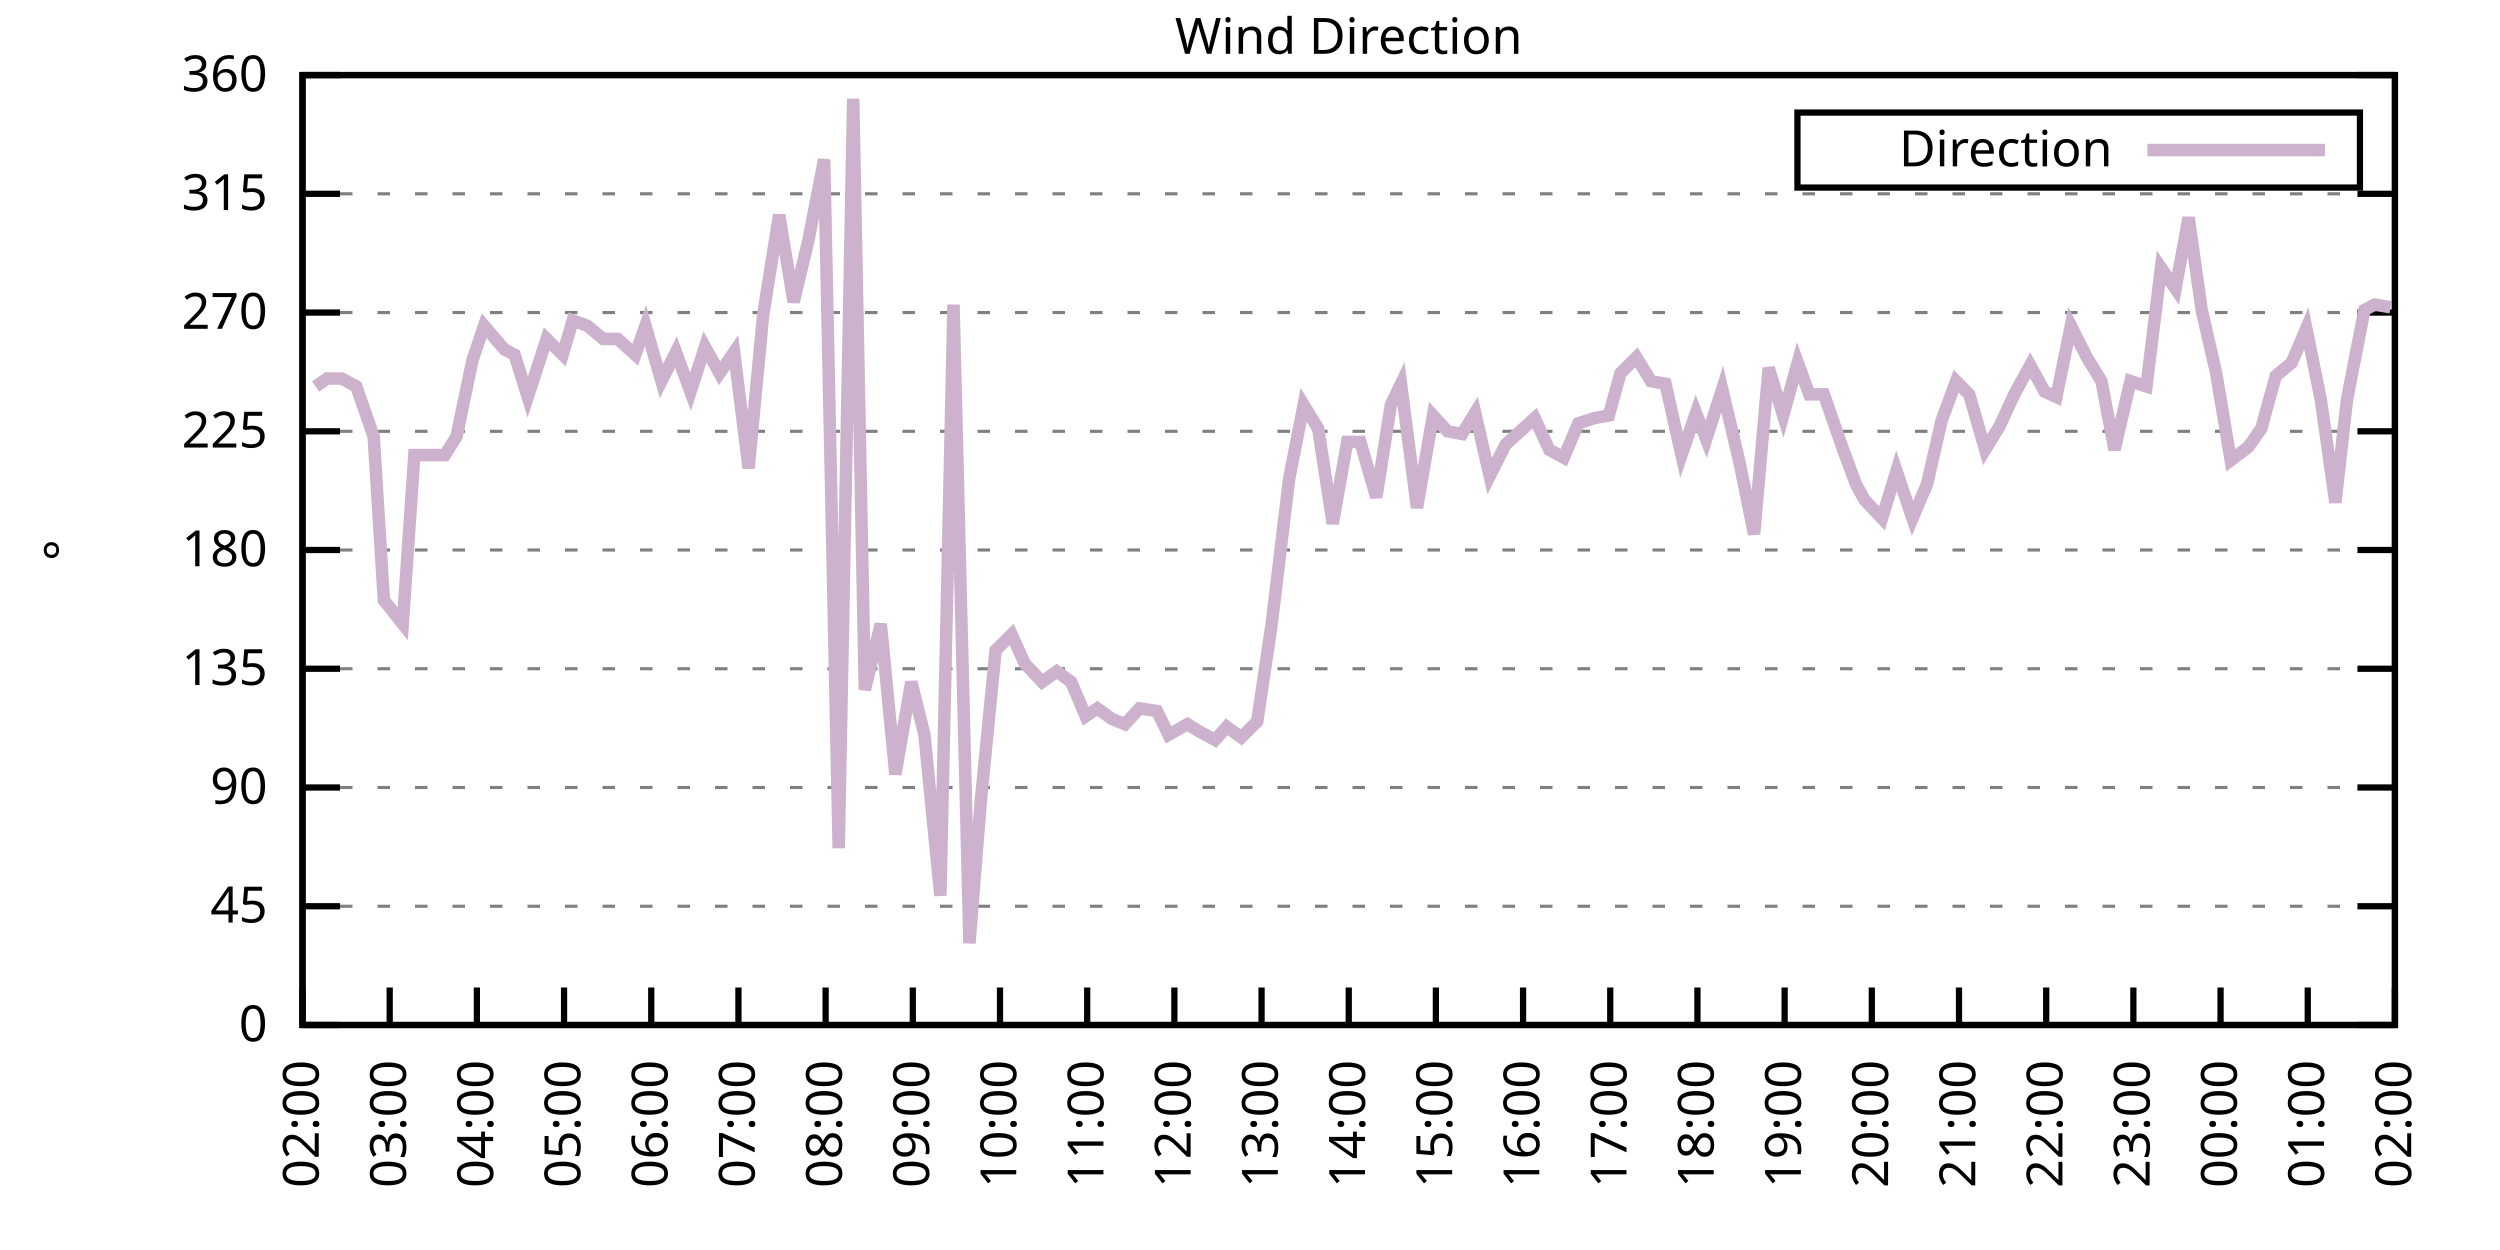
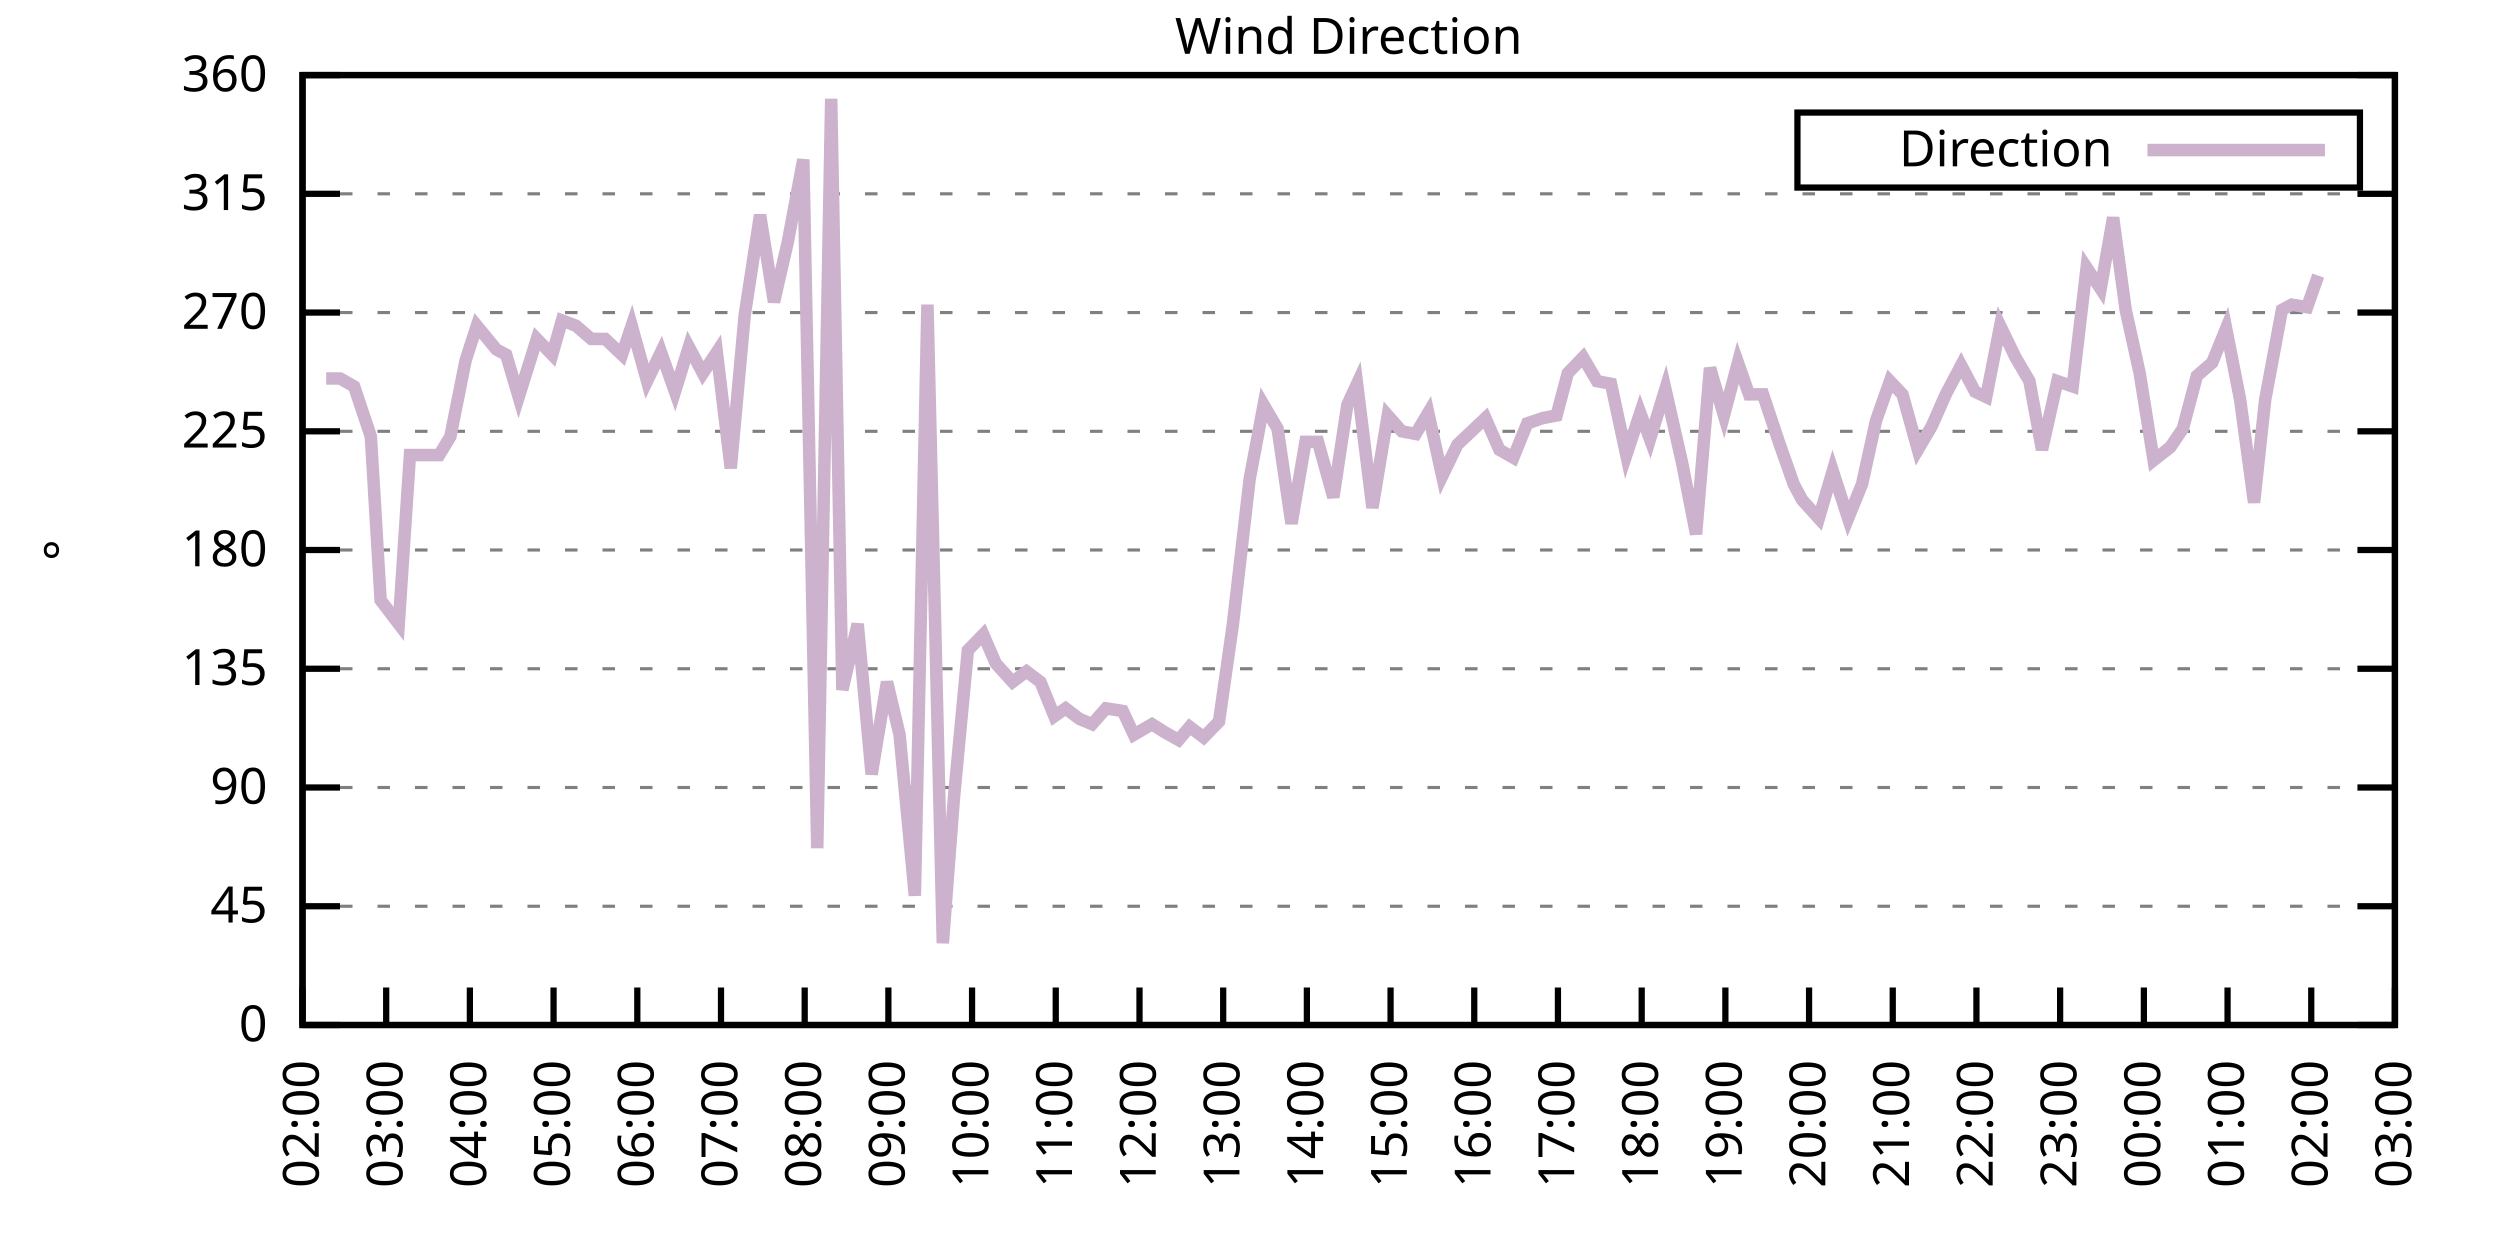
<svg xmlns="http://www.w3.org/2000/svg" xmlns:xlink="http://www.w3.org/1999/xlink" width="400" height="200" viewBox="0 0 400 200">
  <g id="gnuplot_canvas">
    <rect x="0" y="0" width="400" height="200" fill="none" />
    <defs>
      <circle id="gpDot" r="0.5" stroke-width="0.5" stroke="currentColor" />
      <path id="gpPt0" stroke-width="0.333" stroke="currentColor" d="M-1,0 h2 M0,-1 v2" />
      <path id="gpPt1" stroke-width="0.333" stroke="currentColor" d="M-1,-1 L1,1 M1,-1 L-1,1" />
      <path id="gpPt2" stroke-width="0.333" stroke="currentColor" d="M-1,0 L1,0 M0,-1 L0,1 M-1,-1 L1,1 M-1,1 L1,-1" />
      <rect id="gpPt3" stroke-width="0.333" stroke="currentColor" x="-1" y="-1" width="2" height="2" />
      <rect id="gpPt4" stroke-width="0.333" stroke="currentColor" fill="currentColor" x="-1" y="-1" width="2" height="2" />
      <circle id="gpPt5" stroke-width="0.333" stroke="currentColor" cx="0" cy="0" r="1" />
      <use xlink:href="#gpPt5" id="gpPt6" fill="currentColor" stroke="none" />
      <path id="gpPt7" stroke-width="0.333" stroke="currentColor" d="M0,-1.33 L-1.33,0.67 L1.33,0.67 z" />
      <use xlink:href="#gpPt7" id="gpPt8" fill="currentColor" stroke="none" />
      <use xlink:href="#gpPt7" id="gpPt9" stroke="currentColor" transform="rotate(180)" />
      <use xlink:href="#gpPt9" id="gpPt10" fill="currentColor" stroke="none" />
      <use xlink:href="#gpPt3" id="gpPt11" stroke="currentColor" transform="rotate(45)" />
      <use xlink:href="#gpPt11" id="gpPt12" fill="currentColor" stroke="none" />
      <path id="gpPt13" stroke-width="0.333" stroke="currentColor" d="M0,1.330 L1.265,0.411 L0.782,-1.067 L-0.782,-1.076 L-1.265,0.411 z" />
      <use xlink:href="#gpPt13" id="gpPt14" fill="currentColor" stroke="none" />
      <filter id="textbox" filterUnits="objectBoundingBox" x="0" y="0" height="1" width="1">
        <feFlood flood-color="white" flood-opacity="1" result="bgnd" />
        <feComposite in="SourceGraphic" in2="bgnd" operator="atop" />
      </filter>
      <filter id="greybox" filterUnits="objectBoundingBox" x="0" y="0" height="1" width="1">
        <feFlood flood-color="lightgrey" flood-opacity="1" result="grey" />
        <feComposite in="SourceGraphic" in2="grey" operator="atop" />
      </filter>
    </defs>
    <g fill="none" color="white" stroke="currentColor" stroke-width="1.00" stroke-linecap="butt" stroke-linejoin="miter">
</g>
    <g fill="none" color="black" stroke="currentColor" stroke-width="1.00" stroke-linecap="butt" stroke-linejoin="miter">
      <g stroke="none" shape-rendering="crispEdges">
        <polygon fill="rgb(255, 255, 255)" points="48.40,164.00 383.18,164.00 383.18,12.02 48.40,12.02 " />
      </g>
    </g>
    <g fill="none" color="black" stroke="currentColor" stroke-width="1.00" stroke-linecap="butt" stroke-linejoin="miter">
</g>
    <g fill="none" color="black" stroke="black" stroke-width="0.50" stroke-linecap="butt" stroke-linejoin="miter">
</g>
    <g fill="none" color="gray" stroke="currentColor" stroke-width="0.50" stroke-linecap="butt" stroke-linejoin="miter">
      <path stroke="gray" stroke-dasharray="2,4" class="gridline" d="M48.40,164.00 L383.19,164.00  " />
    </g>
    <g fill="none" color="gray" stroke="gray" stroke-width="1.00" stroke-linecap="butt" stroke-linejoin="miter">
</g>
    <g fill="none" color="black" stroke="currentColor" stroke-width="1.00" stroke-linecap="butt" stroke-linejoin="miter">
      <path stroke="black" d="M48.40,164.00 L54.40,164.00 M383.19,164.00 L377.19,164.00  " />
      <g transform="translate(42.80,166.60)" stroke="none" fill="black" font-family="Sans" font-size="8.00" text-anchor="end">
        <text>
          <tspan font-family="Sans"> 0</tspan>
        </text>
      </g>
    </g>
    <g fill="none" color="black" stroke="currentColor" stroke-width="1.00" stroke-linecap="butt" stroke-linejoin="miter">
</g>
    <g fill="none" color="black" stroke="black" stroke-width="0.50" stroke-linecap="butt" stroke-linejoin="miter">
</g>
    <g fill="none" color="gray" stroke="currentColor" stroke-width="0.50" stroke-linecap="butt" stroke-linejoin="miter">
      <path stroke="gray" stroke-dasharray="2,4" class="gridline" d="M48.40,145.00 L383.19,145.00  " />
    </g>
    <g fill="none" color="gray" stroke="gray" stroke-width="1.00" stroke-linecap="butt" stroke-linejoin="miter">
</g>
    <g fill="none" color="black" stroke="currentColor" stroke-width="1.00" stroke-linecap="butt" stroke-linejoin="miter">
      <path stroke="black" d="M48.40,145.00 L54.40,145.00 M383.19,145.00 L377.19,145.00  " />
      <g transform="translate(42.80,147.60)" stroke="none" fill="black" font-family="Sans" font-size="8.00" text-anchor="end">
        <text>
          <tspan font-family="Sans"> 45</tspan>
        </text>
      </g>
    </g>
    <g fill="none" color="black" stroke="currentColor" stroke-width="1.00" stroke-linecap="butt" stroke-linejoin="miter">
</g>
    <g fill="none" color="black" stroke="black" stroke-width="0.50" stroke-linecap="butt" stroke-linejoin="miter">
</g>
    <g fill="none" color="gray" stroke="currentColor" stroke-width="0.50" stroke-linecap="butt" stroke-linejoin="miter">
      <path stroke="gray" stroke-dasharray="2,4" class="gridline" d="M48.40,126.00 L383.19,126.00  " />
    </g>
    <g fill="none" color="gray" stroke="gray" stroke-width="1.00" stroke-linecap="butt" stroke-linejoin="miter">
</g>
    <g fill="none" color="black" stroke="currentColor" stroke-width="1.00" stroke-linecap="butt" stroke-linejoin="miter">
      <path stroke="black" d="M48.40,126.00 L54.40,126.00 M383.19,126.00 L377.19,126.00  " />
      <g transform="translate(42.80,128.60)" stroke="none" fill="black" font-family="Sans" font-size="8.00" text-anchor="end">
        <text>
          <tspan font-family="Sans"> 90</tspan>
        </text>
      </g>
    </g>
    <g fill="none" color="black" stroke="currentColor" stroke-width="1.00" stroke-linecap="butt" stroke-linejoin="miter">
</g>
    <g fill="none" color="black" stroke="black" stroke-width="0.50" stroke-linecap="butt" stroke-linejoin="miter">
</g>
    <g fill="none" color="gray" stroke="currentColor" stroke-width="0.50" stroke-linecap="butt" stroke-linejoin="miter">
      <path stroke="gray" stroke-dasharray="2,4" class="gridline" d="M48.40,107.00 L383.19,107.00  " />
    </g>
    <g fill="none" color="gray" stroke="gray" stroke-width="1.00" stroke-linecap="butt" stroke-linejoin="miter">
</g>
    <g fill="none" color="black" stroke="currentColor" stroke-width="1.00" stroke-linecap="butt" stroke-linejoin="miter">
      <path stroke="black" d="M48.40,107.00 L54.40,107.00 M383.19,107.00 L377.19,107.00  " />
      <g transform="translate(42.80,109.60)" stroke="none" fill="black" font-family="Sans" font-size="8.00" text-anchor="end">
        <text>
          <tspan font-family="Sans"> 135</tspan>
        </text>
      </g>
    </g>
    <g fill="none" color="black" stroke="currentColor" stroke-width="1.00" stroke-linecap="butt" stroke-linejoin="miter">
</g>
    <g fill="none" color="black" stroke="black" stroke-width="0.50" stroke-linecap="butt" stroke-linejoin="miter">
</g>
    <g fill="none" color="gray" stroke="currentColor" stroke-width="0.50" stroke-linecap="butt" stroke-linejoin="miter">
      <path stroke="gray" stroke-dasharray="2,4" class="gridline" d="M48.40,88.00 L383.19,88.00  " />
    </g>
    <g fill="none" color="gray" stroke="gray" stroke-width="1.00" stroke-linecap="butt" stroke-linejoin="miter">
</g>
    <g fill="none" color="black" stroke="currentColor" stroke-width="1.00" stroke-linecap="butt" stroke-linejoin="miter">
      <path stroke="black" d="M48.40,88.00 L54.40,88.00 M383.19,88.00 L377.19,88.00  " />
      <g transform="translate(42.80,90.60)" stroke="none" fill="black" font-family="Sans" font-size="8.00" text-anchor="end">
        <text>
          <tspan font-family="Sans"> 180</tspan>
        </text>
      </g>
    </g>
    <g fill="none" color="black" stroke="currentColor" stroke-width="1.00" stroke-linecap="butt" stroke-linejoin="miter">
</g>
    <g fill="none" color="black" stroke="black" stroke-width="0.50" stroke-linecap="butt" stroke-linejoin="miter">
</g>
    <g fill="none" color="gray" stroke="currentColor" stroke-width="0.50" stroke-linecap="butt" stroke-linejoin="miter">
      <path stroke="gray" stroke-dasharray="2,4" class="gridline" d="M48.40,69.01 L383.19,69.01  " />
    </g>
    <g fill="none" color="gray" stroke="gray" stroke-width="1.00" stroke-linecap="butt" stroke-linejoin="miter">
</g>
    <g fill="none" color="black" stroke="currentColor" stroke-width="1.00" stroke-linecap="butt" stroke-linejoin="miter">
      <path stroke="black" d="M48.40,69.01 L54.40,69.01 M383.19,69.01 L377.19,69.01  " />
      <g transform="translate(42.80,71.61)" stroke="none" fill="black" font-family="Sans" font-size="8.00" text-anchor="end">
        <text>
          <tspan font-family="Sans"> 225</tspan>
        </text>
      </g>
    </g>
    <g fill="none" color="black" stroke="currentColor" stroke-width="1.00" stroke-linecap="butt" stroke-linejoin="miter">
</g>
    <g fill="none" color="black" stroke="black" stroke-width="0.50" stroke-linecap="butt" stroke-linejoin="miter">
</g>
    <g fill="none" color="gray" stroke="currentColor" stroke-width="0.50" stroke-linecap="butt" stroke-linejoin="miter">
      <path stroke="gray" stroke-dasharray="2,4" class="gridline" d="M48.40,50.01 L383.19,50.01  " />
    </g>
    <g fill="none" color="gray" stroke="gray" stroke-width="1.00" stroke-linecap="butt" stroke-linejoin="miter">
</g>
    <g fill="none" color="black" stroke="currentColor" stroke-width="1.00" stroke-linecap="butt" stroke-linejoin="miter">
      <path stroke="black" d="M48.40,50.01 L54.40,50.01 M383.19,50.01 L377.19,50.01  " />
      <g transform="translate(42.80,52.61)" stroke="none" fill="black" font-family="Sans" font-size="8.00" text-anchor="end">
        <text>
          <tspan font-family="Sans"> 270</tspan>
        </text>
      </g>
    </g>
    <g fill="none" color="black" stroke="currentColor" stroke-width="1.00" stroke-linecap="butt" stroke-linejoin="miter">
</g>
    <g fill="none" color="black" stroke="black" stroke-width="0.50" stroke-linecap="butt" stroke-linejoin="miter">
</g>
    <g fill="none" color="gray" stroke="currentColor" stroke-width="0.50" stroke-linecap="butt" stroke-linejoin="miter">
      <path stroke="gray" stroke-dasharray="2,4" class="gridline" d="M48.40,31.01 L383.19,31.01  " />
    </g>
    <g fill="none" color="gray" stroke="gray" stroke-width="1.00" stroke-linecap="butt" stroke-linejoin="miter">
</g>
    <g fill="none" color="black" stroke="currentColor" stroke-width="1.00" stroke-linecap="butt" stroke-linejoin="miter">
      <path stroke="black" d="M48.40,31.01 L54.40,31.01 M383.19,31.01 L377.19,31.01  " />
      <g transform="translate(42.80,33.61)" stroke="none" fill="black" font-family="Sans" font-size="8.00" text-anchor="end">
        <text>
          <tspan font-family="Sans"> 315</tspan>
        </text>
      </g>
    </g>
    <g fill="none" color="black" stroke="currentColor" stroke-width="1.00" stroke-linecap="butt" stroke-linejoin="miter">
</g>
    <g fill="none" color="black" stroke="black" stroke-width="0.50" stroke-linecap="butt" stroke-linejoin="miter">
</g>
    <g fill="none" color="gray" stroke="currentColor" stroke-width="0.50" stroke-linecap="butt" stroke-linejoin="miter">
      <path stroke="gray" stroke-dasharray="2,4" class="gridline" d="M48.40,12.01 L383.19,12.01  " />
    </g>
    <g fill="none" color="gray" stroke="gray" stroke-width="1.00" stroke-linecap="butt" stroke-linejoin="miter">
</g>
    <g fill="none" color="black" stroke="currentColor" stroke-width="1.00" stroke-linecap="butt" stroke-linejoin="miter">
      <path stroke="black" d="M48.40,12.01 L54.40,12.01 M383.19,12.01 L377.19,12.01  " />
      <g transform="translate(42.80,14.61)" stroke="none" fill="black" font-family="Sans" font-size="8.00" text-anchor="end">
        <text>
          <tspan font-family="Sans"> 360</tspan>
        </text>
      </g>
    </g>
    <g fill="none" color="black" stroke="currentColor" stroke-width="1.00" stroke-linecap="butt" stroke-linejoin="miter">
      <path stroke="black" d="M48.40,164.00 L48.40,158.00  " />
      <g transform="translate(51.00,169.60) rotate(270.00)" stroke="none" fill="black" font-family="Sans" font-size="8.00" text-anchor="end">
        <text>
          <tspan font-family="Sans">02:00</tspan>
        </text>
      </g>
    </g>
    <g fill="none" color="black" stroke="currentColor" stroke-width="1.00" stroke-linecap="butt" stroke-linejoin="miter">
-       <path stroke="black" d="M62.35,164.00 L62.35,158.00  " />
-       <g transform="translate(64.95,169.60) rotate(270.00)" stroke="none" fill="black" font-family="Sans" font-size="8.00" text-anchor="end">
+       <path stroke="black" d="M61.79,164.00 L61.79,158.00  " />
+       <g transform="translate(64.39,169.60) rotate(270.00)" stroke="none" fill="black" font-family="Sans" font-size="8.00" text-anchor="end">
        <text>
          <tspan font-family="Sans">03:00</tspan>
        </text>
      </g>
    </g>
    <g fill="none" color="black" stroke="currentColor" stroke-width="1.00" stroke-linecap="butt" stroke-linejoin="miter">
-       <path stroke="black" d="M76.30,164.00 L76.30,158.00  " />
-       <g transform="translate(78.90,169.60) rotate(270.00)" stroke="none" fill="black" font-family="Sans" font-size="8.00" text-anchor="end">
+       <path stroke="black" d="M75.18,164.00 L75.18,158.00  " />
+       <g transform="translate(77.78,169.60) rotate(270.00)" stroke="none" fill="black" font-family="Sans" font-size="8.00" text-anchor="end">
        <text>
          <tspan font-family="Sans">04:00</tspan>
        </text>
      </g>
    </g>
    <g fill="none" color="black" stroke="currentColor" stroke-width="1.00" stroke-linecap="butt" stroke-linejoin="miter">
-       <path stroke="black" d="M90.25,164.00 L90.25,158.00  " />
-       <g transform="translate(92.85,169.60) rotate(270.00)" stroke="none" fill="black" font-family="Sans" font-size="8.00" text-anchor="end">
+       <path stroke="black" d="M88.57,164.00 L88.57,158.00  " />
+       <g transform="translate(91.17,169.60) rotate(270.00)" stroke="none" fill="black" font-family="Sans" font-size="8.00" text-anchor="end">
        <text>
          <tspan font-family="Sans">05:00</tspan>
        </text>
      </g>
    </g>
    <g fill="none" color="black" stroke="currentColor" stroke-width="1.00" stroke-linecap="butt" stroke-linejoin="miter">
-       <path stroke="black" d="M104.20,164.00 L104.20,158.00  " />
-       <g transform="translate(106.80,169.60) rotate(270.00)" stroke="none" fill="black" font-family="Sans" font-size="8.00" text-anchor="end">
+       <path stroke="black" d="M101.97,164.00 L101.97,158.00  " />
+       <g transform="translate(104.57,169.60) rotate(270.00)" stroke="none" fill="black" font-family="Sans" font-size="8.00" text-anchor="end">
        <text>
          <tspan font-family="Sans">06:00</tspan>
        </text>
      </g>
    </g>
    <g fill="none" color="black" stroke="currentColor" stroke-width="1.00" stroke-linecap="butt" stroke-linejoin="miter">
-       <path stroke="black" d="M118.15,164.00 L118.15,158.00  " />
-       <g transform="translate(120.75,169.60) rotate(270.00)" stroke="none" fill="black" font-family="Sans" font-size="8.00" text-anchor="end">
+       <path stroke="black" d="M115.36,164.00 L115.36,158.00  " />
+       <g transform="translate(117.96,169.60) rotate(270.00)" stroke="none" fill="black" font-family="Sans" font-size="8.00" text-anchor="end">
        <text>
          <tspan font-family="Sans">07:00</tspan>
        </text>
      </g>
    </g>
    <g fill="none" color="black" stroke="currentColor" stroke-width="1.00" stroke-linecap="butt" stroke-linejoin="miter">
-       <path stroke="black" d="M132.10,164.00 L132.10,158.00  " />
-       <g transform="translate(134.70,169.60) rotate(270.00)" stroke="none" fill="black" font-family="Sans" font-size="8.00" text-anchor="end">
+       <path stroke="black" d="M128.75,164.00 L128.75,158.00  " />
+       <g transform="translate(131.35,169.60) rotate(270.00)" stroke="none" fill="black" font-family="Sans" font-size="8.00" text-anchor="end">
        <text>
          <tspan font-family="Sans">08:00</tspan>
        </text>
      </g>
    </g>
    <g fill="none" color="black" stroke="currentColor" stroke-width="1.00" stroke-linecap="butt" stroke-linejoin="miter">
-       <path stroke="black" d="M146.05,164.00 L146.05,158.00  " />
-       <g transform="translate(148.65,169.60) rotate(270.00)" stroke="none" fill="black" font-family="Sans" font-size="8.00" text-anchor="end">
+       <path stroke="black" d="M142.14,164.00 L142.14,158.00  " />
+       <g transform="translate(144.74,169.60) rotate(270.00)" stroke="none" fill="black" font-family="Sans" font-size="8.00" text-anchor="end">
        <text>
          <tspan font-family="Sans">09:00</tspan>
        </text>
      </g>
    </g>
    <g fill="none" color="black" stroke="currentColor" stroke-width="1.00" stroke-linecap="butt" stroke-linejoin="miter">
-       <path stroke="black" d="M160.00,164.00 L160.00,158.00  " />
-       <g transform="translate(162.60,169.60) rotate(270.00)" stroke="none" fill="black" font-family="Sans" font-size="8.00" text-anchor="end">
+       <path stroke="black" d="M155.53,164.00 L155.53,158.00  " />
+       <g transform="translate(158.13,169.60) rotate(270.00)" stroke="none" fill="black" font-family="Sans" font-size="8.00" text-anchor="end">
        <text>
          <tspan font-family="Sans">10:00</tspan>
        </text>
      </g>
    </g>
    <g fill="none" color="black" stroke="currentColor" stroke-width="1.00" stroke-linecap="butt" stroke-linejoin="miter">
-       <path stroke="black" d="M173.95,164.00 L173.95,158.00  " />
-       <g transform="translate(176.55,169.60) rotate(270.00)" stroke="none" fill="black" font-family="Sans" font-size="8.00" text-anchor="end">
+       <path stroke="black" d="M168.92,164.00 L168.92,158.00  " />
+       <g transform="translate(171.52,169.60) rotate(270.00)" stroke="none" fill="black" font-family="Sans" font-size="8.00" text-anchor="end">
        <text>
          <tspan font-family="Sans">11:00</tspan>
        </text>
      </g>
    </g>
    <g fill="none" color="black" stroke="currentColor" stroke-width="1.00" stroke-linecap="butt" stroke-linejoin="miter">
-       <path stroke="black" d="M187.90,164.00 L187.90,158.00  " />
-       <g transform="translate(190.50,169.60) rotate(270.00)" stroke="none" fill="black" font-family="Sans" font-size="8.00" text-anchor="end">
+       <path stroke="black" d="M182.32,164.00 L182.32,158.00  " />
+       <g transform="translate(184.92,169.60) rotate(270.00)" stroke="none" fill="black" font-family="Sans" font-size="8.00" text-anchor="end">
        <text>
          <tspan font-family="Sans">12:00</tspan>
        </text>
      </g>
    </g>
    <g fill="none" color="black" stroke="currentColor" stroke-width="1.00" stroke-linecap="butt" stroke-linejoin="miter">
-       <path stroke="black" d="M201.85,164.00 L201.85,158.00  " />
-       <g transform="translate(204.45,169.60) rotate(270.00)" stroke="none" fill="black" font-family="Sans" font-size="8.00" text-anchor="end">
+       <path stroke="black" d="M195.71,164.00 L195.71,158.00  " />
+       <g transform="translate(198.31,169.60) rotate(270.00)" stroke="none" fill="black" font-family="Sans" font-size="8.00" text-anchor="end">
        <text>
          <tspan font-family="Sans">13:00</tspan>
        </text>
      </g>
    </g>
    <g fill="none" color="black" stroke="currentColor" stroke-width="1.00" stroke-linecap="butt" stroke-linejoin="miter">
-       <path stroke="black" d="M215.80,164.00 L215.80,158.00  " />
-       <g transform="translate(218.40,169.60) rotate(270.00)" stroke="none" fill="black" font-family="Sans" font-size="8.00" text-anchor="end">
+       <path stroke="black" d="M209.10,164.00 L209.10,158.00  " />
+       <g transform="translate(211.70,169.60) rotate(270.00)" stroke="none" fill="black" font-family="Sans" font-size="8.00" text-anchor="end">
        <text>
          <tspan font-family="Sans">14:00</tspan>
        </text>
      </g>
    </g>
    <g fill="none" color="black" stroke="currentColor" stroke-width="1.00" stroke-linecap="butt" stroke-linejoin="miter">
-       <path stroke="black" d="M229.74,164.00 L229.74,158.00  " />
-       <g transform="translate(232.34,169.60) rotate(270.00)" stroke="none" fill="black" font-family="Sans" font-size="8.00" text-anchor="end">
+       <path stroke="black" d="M222.49,164.00 L222.49,158.00  " />
+       <g transform="translate(225.09,169.60) rotate(270.00)" stroke="none" fill="black" font-family="Sans" font-size="8.00" text-anchor="end">
        <text>
          <tspan font-family="Sans">15:00</tspan>
        </text>
      </g>
    </g>
    <g fill="none" color="black" stroke="currentColor" stroke-width="1.00" stroke-linecap="butt" stroke-linejoin="miter">
-       <path stroke="black" d="M243.69,164.00 L243.69,158.00  " />
-       <g transform="translate(246.29,169.60) rotate(270.00)" stroke="none" fill="black" font-family="Sans" font-size="8.00" text-anchor="end">
+       <path stroke="black" d="M235.88,164.00 L235.88,158.00  " />
+       <g transform="translate(238.48,169.60) rotate(270.00)" stroke="none" fill="black" font-family="Sans" font-size="8.00" text-anchor="end">
        <text>
          <tspan font-family="Sans">16:00</tspan>
        </text>
      </g>
    </g>
    <g fill="none" color="black" stroke="currentColor" stroke-width="1.00" stroke-linecap="butt" stroke-linejoin="miter">
-       <path stroke="black" d="M257.64,164.00 L257.64,158.00  " />
-       <g transform="translate(260.24,169.60) rotate(270.00)" stroke="none" fill="black" font-family="Sans" font-size="8.00" text-anchor="end">
+       <path stroke="black" d="M249.27,164.00 L249.27,158.00  " />
+       <g transform="translate(251.87,169.60) rotate(270.00)" stroke="none" fill="black" font-family="Sans" font-size="8.00" text-anchor="end">
        <text>
          <tspan font-family="Sans">17:00</tspan>
        </text>
      </g>
    </g>
    <g fill="none" color="black" stroke="currentColor" stroke-width="1.00" stroke-linecap="butt" stroke-linejoin="miter">
-       <path stroke="black" d="M271.59,164.00 L271.59,158.00  " />
-       <g transform="translate(274.19,169.60) rotate(270.00)" stroke="none" fill="black" font-family="Sans" font-size="8.00" text-anchor="end">
+       <path stroke="black" d="M262.67,164.00 L262.67,158.00  " />
+       <g transform="translate(265.27,169.60) rotate(270.00)" stroke="none" fill="black" font-family="Sans" font-size="8.00" text-anchor="end">
        <text>
          <tspan font-family="Sans">18:00</tspan>
        </text>
      </g>
    </g>
    <g fill="none" color="black" stroke="currentColor" stroke-width="1.00" stroke-linecap="butt" stroke-linejoin="miter">
-       <path stroke="black" d="M285.54,164.00 L285.54,158.00  " />
-       <g transform="translate(288.14,169.60) rotate(270.00)" stroke="none" fill="black" font-family="Sans" font-size="8.00" text-anchor="end">
+       <path stroke="black" d="M276.06,164.00 L276.06,158.00  " />
+       <g transform="translate(278.66,169.60) rotate(270.00)" stroke="none" fill="black" font-family="Sans" font-size="8.00" text-anchor="end">
        <text>
          <tspan font-family="Sans">19:00</tspan>
        </text>
      </g>
    </g>
    <g fill="none" color="black" stroke="currentColor" stroke-width="1.00" stroke-linecap="butt" stroke-linejoin="miter">
-       <path stroke="black" d="M299.49,164.00 L299.49,158.00  " />
-       <g transform="translate(302.09,169.60) rotate(270.00)" stroke="none" fill="black" font-family="Sans" font-size="8.00" text-anchor="end">
+       <path stroke="black" d="M289.45,164.00 L289.45,158.00  " />
+       <g transform="translate(292.05,169.60) rotate(270.00)" stroke="none" fill="black" font-family="Sans" font-size="8.00" text-anchor="end">
        <text>
          <tspan font-family="Sans">20:00</tspan>
        </text>
      </g>
    </g>
    <g fill="none" color="black" stroke="currentColor" stroke-width="1.00" stroke-linecap="butt" stroke-linejoin="miter">
-       <path stroke="black" d="M313.44,164.00 L313.44,158.00  " />
-       <g transform="translate(316.04,169.60) rotate(270.00)" stroke="none" fill="black" font-family="Sans" font-size="8.00" text-anchor="end">
+       <path stroke="black" d="M302.84,164.00 L302.84,158.00  " />
+       <g transform="translate(305.44,169.60) rotate(270.00)" stroke="none" fill="black" font-family="Sans" font-size="8.00" text-anchor="end">
        <text>
          <tspan font-family="Sans">21:00</tspan>
        </text>
      </g>
    </g>
    <g fill="none" color="black" stroke="currentColor" stroke-width="1.00" stroke-linecap="butt" stroke-linejoin="miter">
-       <path stroke="black" d="M327.39,164.00 L327.39,158.00  " />
-       <g transform="translate(329.99,169.60) rotate(270.00)" stroke="none" fill="black" font-family="Sans" font-size="8.00" text-anchor="end">
+       <path stroke="black" d="M316.23,164.00 L316.23,158.00  " />
+       <g transform="translate(318.83,169.60) rotate(270.00)" stroke="none" fill="black" font-family="Sans" font-size="8.00" text-anchor="end">
        <text>
          <tspan font-family="Sans">22:00</tspan>
        </text>
      </g>
    </g>
    <g fill="none" color="black" stroke="currentColor" stroke-width="1.00" stroke-linecap="butt" stroke-linejoin="miter">
-       <path stroke="black" d="M341.34,164.00 L341.34,158.00  " />
-       <g transform="translate(343.94,169.60) rotate(270.00)" stroke="none" fill="black" font-family="Sans" font-size="8.00" text-anchor="end">
+       <path stroke="black" d="M329.62,164.00 L329.62,158.00  " />
+       <g transform="translate(332.22,169.60) rotate(270.00)" stroke="none" fill="black" font-family="Sans" font-size="8.00" text-anchor="end">
        <text>
          <tspan font-family="Sans">23:00</tspan>
        </text>
      </g>
    </g>
    <g fill="none" color="black" stroke="currentColor" stroke-width="1.00" stroke-linecap="butt" stroke-linejoin="miter">
-       <path stroke="black" d="M355.29,164.00 L355.29,158.00  " />
-       <g transform="translate(357.89,169.60) rotate(270.00)" stroke="none" fill="black" font-family="Sans" font-size="8.00" text-anchor="end">
+       <path stroke="black" d="M343.02,164.00 L343.02,158.00  " />
+       <g transform="translate(345.62,169.60) rotate(270.00)" stroke="none" fill="black" font-family="Sans" font-size="8.00" text-anchor="end">
        <text>
          <tspan font-family="Sans">00:00</tspan>
        </text>
      </g>
    </g>
    <g fill="none" color="black" stroke="currentColor" stroke-width="1.00" stroke-linecap="butt" stroke-linejoin="miter">
-       <path stroke="black" d="M369.24,164.00 L369.24,158.00  " />
-       <g transform="translate(371.84,169.60) rotate(270.00)" stroke="none" fill="black" font-family="Sans" font-size="8.00" text-anchor="end">
+       <path stroke="black" d="M356.41,164.00 L356.41,158.00  " />
+       <g transform="translate(359.01,169.60) rotate(270.00)" stroke="none" fill="black" font-family="Sans" font-size="8.00" text-anchor="end">
        <text>
          <tspan font-family="Sans">01:00</tspan>
+         </text>
+       </g>
+     </g>
+     <g fill="none" color="black" stroke="currentColor" stroke-width="1.00" stroke-linecap="butt" stroke-linejoin="miter">
+       <path stroke="black" d="M369.80,164.00 L369.80,158.00  " />
+       <g transform="translate(372.40,169.60) rotate(270.00)" stroke="none" fill="black" font-family="Sans" font-size="8.00" text-anchor="end">
+         <text>
+           <tspan font-family="Sans">02:00</tspan>
        </text>
      </g>
    </g>
    <g fill="none" color="black" stroke="currentColor" stroke-width="1.00" stroke-linecap="butt" stroke-linejoin="miter">
      <path stroke="black" d="M383.19,164.00 L383.19,158.00  " />
      <g transform="translate(385.79,169.60) rotate(270.00)" stroke="none" fill="black" font-family="Sans" font-size="8.00" text-anchor="end">
        <text>
-           <tspan font-family="Sans">02:00</tspan>
+           <tspan font-family="Sans">03:00</tspan>
        </text>
      </g>
    </g>
    <g fill="none" color="black" stroke="currentColor" stroke-width="1.00" stroke-linecap="butt" stroke-linejoin="miter">
</g>
    <g fill="none" color="black" stroke="currentColor" stroke-width="1.00" stroke-linecap="butt" stroke-linejoin="miter">
      <path stroke="black" d="M48.40,12.01 L48.40,164.00 L383.19,164.00 L383.19,12.01 L48.40,12.01 Z  " />
    </g>
    <g fill="none" color="black" stroke="currentColor" stroke-width="1.00" stroke-linecap="butt" stroke-linejoin="miter">
</g>
    <g fill="none" color="black" stroke="currentColor" stroke-width="1.00" stroke-linecap="butt" stroke-linejoin="miter">
      <path stroke="black" d="M287.59,30.01 L287.59,18.01 L377.59,18.01 L377.59,30.01 L287.59,30.01 Z  " />
    </g>
    <g id="Wind_direction_plot_1">
      <g fill="none" color="white" stroke="black" stroke-width="2.00" stroke-linecap="butt" stroke-linejoin="miter">
</g>
      <g fill="none" color="black" stroke="currentColor" stroke-width="2.00" stroke-linecap="butt" stroke-linejoin="miter">
        <g transform="translate(337.99,26.61)" stroke="none" fill="black" font-family="Sans" font-size="8.00" text-anchor="end">
          <text>
            <tspan font-family="Sans">Direction</tspan>
          </text>
        </g>
      </g>
      <g fill="none" color="black" stroke="currentColor" stroke-width="2.00" stroke-linecap="butt" stroke-linejoin="miter">
-         <path stroke="rgb(204, 178, 204)" d="M343.59,24.01 L371.99,24.01 M50.49,61.83 L52.35,60.56 L54.68,60.56 L57.00,61.83 L59.79,69.85 L61.42,96.03   L64.44,99.83 L66.30,72.81 L68.39,72.81 L71.18,72.81 L73.04,69.85 L75.60,57.61 L77.46,52.12 L80.72,55.92   L82.34,56.76 L84.44,63.52 L87.46,54.23 L90.02,56.76 L91.64,51.27 L93.97,52.12 L96.53,54.23 L98.85,54.23   L101.64,56.76 L103.27,52.12 L105.83,60.98 L108.15,56.34 L110.48,62.67 L112.80,55.50 L115.13,59.72 L117.45,56.34   L119.78,74.92 L122.10,50.43 L124.66,34.39 L126.98,48.32 L129.31,38.61 L131.87,25.52 L134.19,135.71 L136.51,15.81   L138.37,110.38 L140.93,99.83 L143.26,123.89 L145.81,109.11 L147.91,117.56 L150.46,143.31 L152.56,48.74 L155.11,150.91   L156.97,127.69 L159.30,104.05 L161.86,101.52 L163.95,106.16 L166.74,109.11 L169.06,107.43 L171.39,109.11 L173.71,114.60   L175.57,113.34 L177.90,115.03 L179.99,115.87 L182.32,113.34 L185.11,113.76 L186.97,117.56 L189.99,115.87 L192.08,117.14   L194.41,118.40 L196.27,116.29 L198.59,117.98 L201.15,115.45 L203.47,99.83 L206.26,76.61 L208.59,64.78 L210.91,68.58   L213.24,83.78 L215.56,70.70 L217.65,70.70 L220.21,79.56 L222.54,64.78 L224.16,61.41 L226.72,81.25 L229.28,66.47   L231.60,69.01 L233.93,69.43 L236.02,66.05 L238.35,76.18 L240.90,71.12 L243.23,69.01 L245.55,66.90 L247.88,71.96   L250.20,73.23 L252.53,67.74 L255.09,66.90 L257.41,66.47 L259.27,59.72 L261.83,57.18 L264.15,60.98 L266.48,61.41   L269.04,72.81 L271.36,66.05 L272.99,70.27 L275.55,62.25 L278.34,74.07 L280.66,85.47 L282.99,58.87 L285.31,66.47   L287.64,58.03 L289.50,63.10 L291.82,63.10 L294.61,71.12 L296.94,77.45 L298.33,79.98 L301.12,82.94 L303.44,75.34   L306.00,82.94 L308.33,77.45 L310.65,67.32 L312.98,60.98 L315.07,63.10 L317.63,71.96 L319.95,68.16 L322.28,63.10   L324.83,58.45 L327.16,62.67 L329.02,63.52 L331.34,52.12 L333.90,57.18 L336.23,60.98 L338.32,71.96 L340.88,60.98   L343.43,61.83 L345.76,42.83 L348.08,46.21 L350.18,34.81 L352.27,49.59 L354.59,59.72 L356.92,73.65 L359.71,71.54   L361.80,68.58 L364.13,60.14 L366.68,58.03 L369.01,52.54 L371.33,63.94 L373.66,80.41 L375.52,63.94 L378.31,49.59   L379.94,48.74 L382.49,49.16  " />
+         <path stroke="rgb(204, 178, 204)" d="M343.59,24.01 L371.99,24.01 M52.19,60.56 L54.43,60.56 L56.66,61.83 L59.34,69.85 L60.90,96.03 L63.80,99.83   L65.59,72.81 L67.59,72.81 L70.27,72.81 L72.06,69.85 L74.51,57.61 L76.30,52.12 L79.42,55.92 L80.99,56.76   L82.99,63.52 L85.90,54.23 L88.35,56.76 L89.91,51.27 L92.15,52.12 L94.60,54.23 L96.83,54.23 L99.51,56.76   L101.07,52.12 L103.53,60.98 L105.76,56.34 L107.99,62.67 L110.22,55.50 L112.46,59.72 L114.69,56.34 L116.92,74.92   L119.15,50.43 L121.61,34.39 L123.84,48.32 L126.07,38.61 L128.53,25.52 L130.76,135.71 L132.99,15.81 L134.78,110.38   L137.23,99.83 L139.46,123.89 L141.92,109.11 L143.93,117.56 L146.38,143.31 L148.39,48.74 L150.85,150.91 L152.63,127.69   L154.86,104.05 L157.32,101.52 L159.33,106.16 L162.01,109.11 L164.24,107.43 L166.47,109.11 L168.70,114.60 L170.49,113.34   L172.72,115.03 L174.73,115.87 L176.96,113.34 L179.64,113.76 L181.42,117.56 L184.32,115.87 L186.33,117.14 L188.57,118.40   L190.35,116.29 L192.58,117.98 L195.04,115.45 L197.27,99.83 L199.95,76.61 L202.18,64.78 L204.41,68.58 L206.64,83.78   L208.88,70.70 L210.88,70.70 L213.34,79.56 L215.57,64.78 L217.13,61.41 L219.59,81.25 L222.04,66.47 L224.28,69.01   L226.51,69.43 L228.52,66.05 L230.75,76.18 L233.20,71.12 L235.44,69.01 L237.67,66.90 L239.90,71.96 L242.13,73.23   L244.36,67.74 L246.82,66.90 L249.05,66.47 L250.84,59.72 L253.29,57.18 L255.52,60.98 L257.76,61.41 L260.21,72.81   L262.44,66.05 L264.00,70.27 L266.46,62.25 L269.14,74.07 L271.37,85.47 L273.60,58.87 L275.83,66.47 L278.07,58.03   L279.85,63.10 L282.08,63.10 L284.76,71.12 L286.99,77.45 L288.33,79.98 L291.01,82.94 L293.24,75.34 L295.70,82.94   L297.93,77.45 L300.16,67.32 L302.39,60.98 L304.40,63.10 L306.86,71.96 L309.09,68.16 L311.32,63.10 L313.78,58.45   L316.01,62.67 L317.79,63.52 L320.03,52.12 L322.48,57.18 L324.71,60.98 L326.72,71.96 L329.18,60.98 L331.63,61.83   L333.86,42.83 L336.10,46.21 L338.10,34.81 L340.11,49.59 L342.35,59.72 L344.58,73.65 L347.26,71.54 L349.26,68.58   L351.50,60.14 L353.95,58.03 L356.18,52.54 L358.42,63.94 L360.65,80.41 L362.43,63.94 L365.11,49.59 L366.67,48.74   L369.13,49.16 L370.91,44.10  " />
      </g>
    </g>
    <g fill="none" color="black" stroke="currentColor" stroke-width="2.00" stroke-linecap="butt" stroke-linejoin="miter">
</g>
    <g fill="none" color="black" stroke="black" stroke-width="1.00" stroke-linecap="butt" stroke-linejoin="miter">
</g>
    <g fill="none" color="black" stroke="currentColor" stroke-width="1.00" stroke-linecap="butt" stroke-linejoin="miter">
      <path stroke="black" d="M48.40,12.01 L48.40,164.00 L383.19,164.00 L383.19,12.01 L48.40,12.01 Z  " />
      <g transform="translate(12.80,88.01) rotate(270.00)" stroke="none" fill="black" font-family="Sans" font-size="8.00" text-anchor="middle">
        <text>
          <tspan font-family="Sans">°</tspan>
        </text>
      </g>
    </g>
    <g fill="none" color="black" stroke="currentColor" stroke-width="1.00" stroke-linecap="butt" stroke-linejoin="miter">
</g>
    <g fill="none" color="black" stroke="currentColor" stroke-width="1.00" stroke-linecap="butt" stroke-linejoin="miter">
      <g transform="translate(215.79,8.61)" stroke="none" fill="black" font-family="Sans" font-size="8.00" text-anchor="middle">
        <text>
          <tspan font-family="Sans">Wind Direction</tspan>
        </text>
      </g>
    </g>
    <g fill="none" color="black" stroke="currentColor" stroke-width="1.00" stroke-linecap="butt" stroke-linejoin="miter">
</g>
  </g>
</svg>
